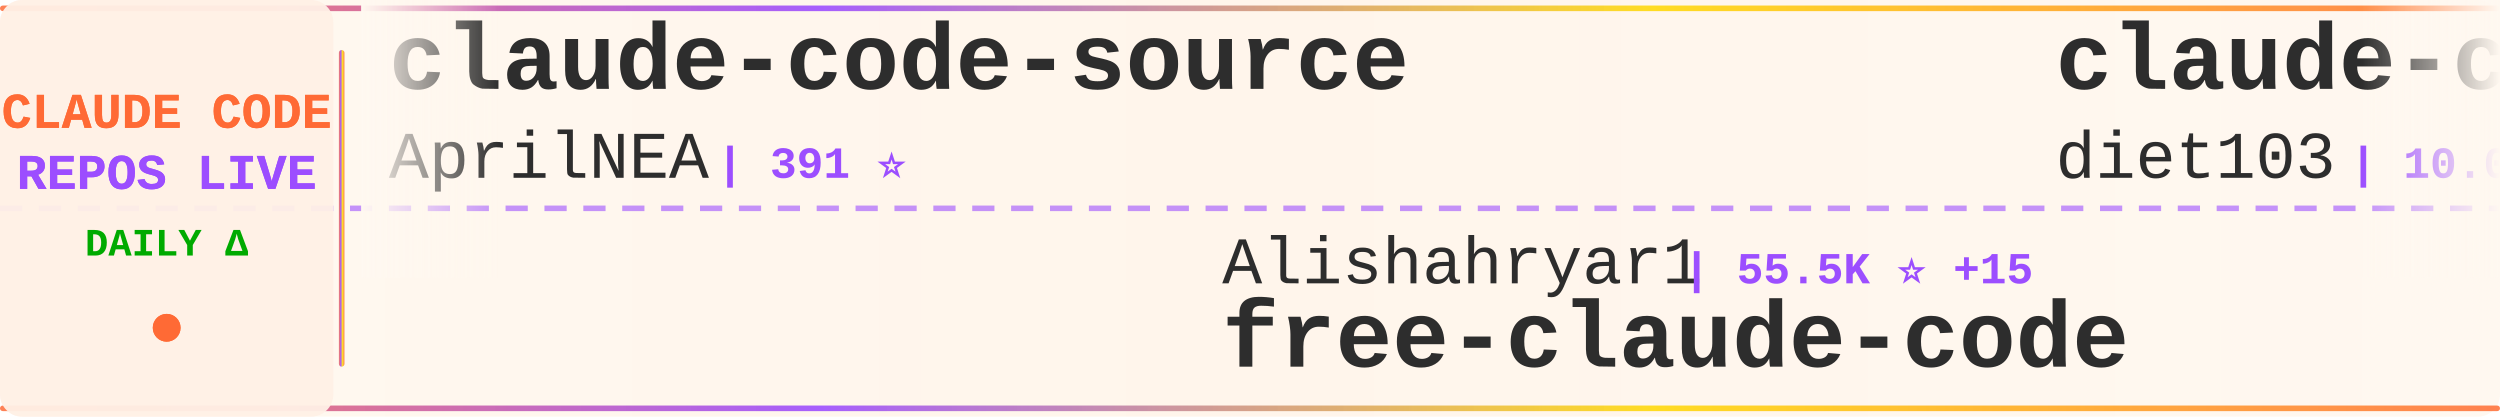
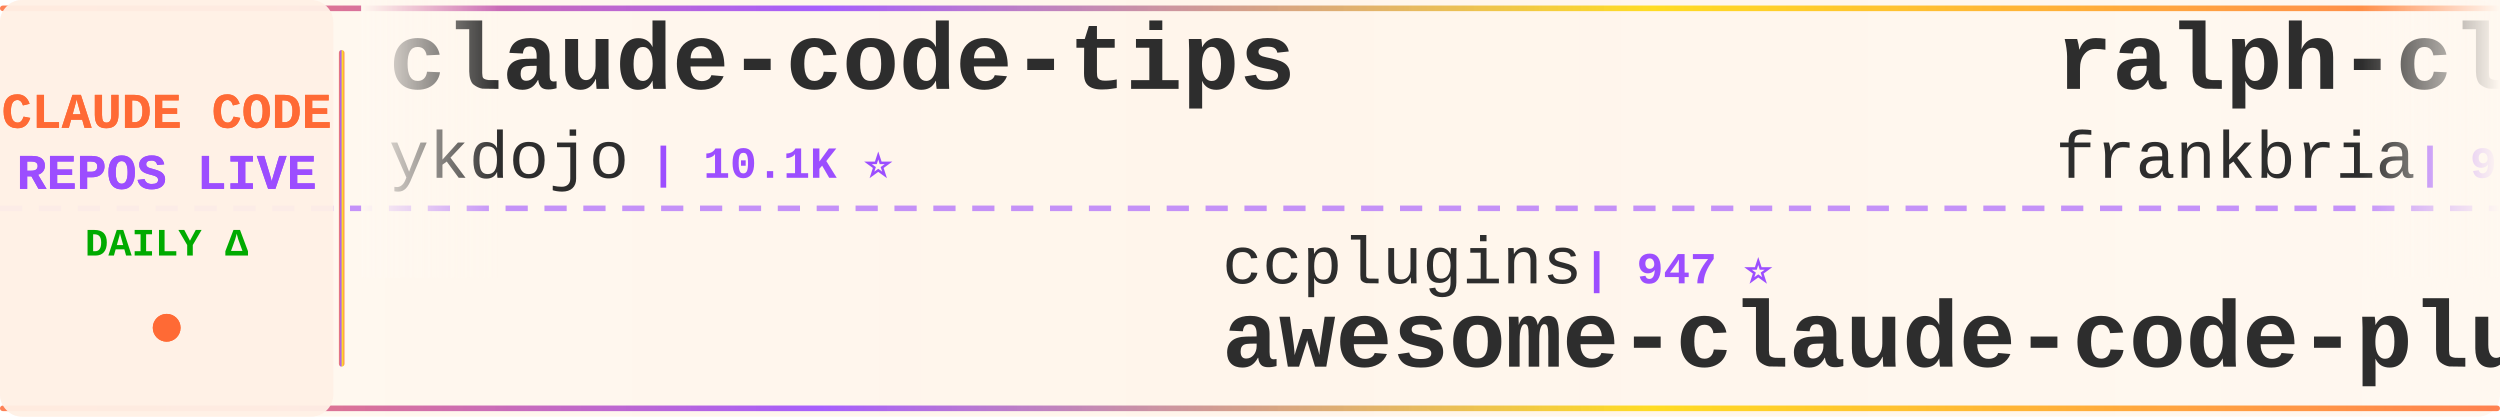
<svg xmlns="http://www.w3.org/2000/svg" width="900" height="150">
  <defs>
    <linearGradient id="tickerBg" x1="0%" y1="0%" x2="100%" y2="0%">
      <stop offset="0%" style="stop-color:#fff8f0;stop-opacity:0.98" />
      <stop offset="50%" style="stop-color:#fff5eb;stop-opacity:1" />
      <stop offset="100%" style="stop-color:#fff8f0;stop-opacity:0.98" />
    </linearGradient>
    <linearGradient id="borderGrad" x1="0%" y1="0%" x2="100%" y2="0%">
      <stop offset="0%" style="stop-color:#FF6B35;stop-opacity:0.85">
        <animate attributeName="stop-opacity" values="0.85;1;0.85" dur="2s" repeatCount="indefinite" />
      </stop>
      <stop offset="33%" style="stop-color:#9C4EFF;stop-opacity:0.9">
        <animate attributeName="stop-opacity" values="0.9;1;0.9" dur="2.2s" repeatCount="indefinite" />
      </stop>
      <stop offset="66%" style="stop-color:#FFD700;stop-opacity:0.85">
        <animate attributeName="stop-opacity" values="0.85;1;0.85" dur="1.8s" repeatCount="indefinite" />
      </stop>
      <stop offset="100%" style="stop-color:#FF6B35;stop-opacity:0.85">
        <animate attributeName="stop-opacity" values="0.85;1;0.85" dur="2s" repeatCount="indefinite" />
      </stop>
    </linearGradient>
    <filter id="textGlow">
      <feGaussianBlur stdDeviation="0.15" result="coloredBlur" />
      <feMerge>
        <feMergeNode in="coloredBlur" />
        <feMergeNode in="SourceGraphic" />
      </feMerge>
    </filter>
    <filter id="metricGlow">
      <feGaussianBlur stdDeviation="0.2" result="coloredBlur" />
      <feMerge>
        <feMergeNode in="coloredBlur" />
        <feMergeNode in="SourceGraphic" />
      </feMerge>
    </filter>
    <linearGradient id="leftFade" x1="0%" y1="0%" x2="100%" y2="0%">
      <stop offset="0%" style="stop-color:#fff8f0;stop-opacity:1" />
      <stop offset="100%" style="stop-color:#fff8f0;stop-opacity:0" />
    </linearGradient>
    <linearGradient id="rightFade" x1="0%" y1="0%" x2="100%" y2="0%">
      <stop offset="0%" style="stop-color:#fff8f0;stop-opacity:0" />
      <stop offset="100%" style="stop-color:#fff8f0;stop-opacity:1" />
    </linearGradient>
  </defs>
  <rect width="900" height="150" fill="url(#tickerBg)" rx="8" />
  <rect x="0" y="2" width="900" height="2" fill="url(#borderGrad)" rx="1" />
  <rect x="0" y="146" width="900" height="2" fill="url(#borderGrad)" rx="1" />
  <line x1="0" y1="75" x2="900" y2="75" stroke="#9C4EFF" stroke-width="2" stroke-dasharray="8 6" opacity="0.6" />
  <rect x="0" y="0" width="120" height="150" fill="#fff0e6" opacity="0.95" rx="8" />
  <text x="60" y="46" font-family="'Courier New', monospace" font-size="18" font-weight="bold" fill="#FF6B35" text-anchor="middle" filter="url(#textGlow)">
    CLAUDE CODE
  </text>
  <text x="60" y="68" font-family="'Courier New', monospace" font-size="18" font-weight="bold" fill="#9C4EFF" text-anchor="middle" filter="url(#textGlow)">
    REPOS LIVE
  </text>
  <text x="60" y="92" font-family="'Courier New', monospace" font-size="14" font-weight="bold" fill="#00aa00" text-anchor="middle">
    DAILY Δ
  </text>
  <circle cx="60" cy="118" r="5" fill="#FF6B35" filter="url(#metricGlow)">
    <animate attributeName="r" values="4;6;4" dur="1.5s" repeatCount="indefinite" />
    <animate attributeName="opacity" values="0.6;1;0.6" dur="1.5s" repeatCount="indefinite" />
  </circle>
  <rect x="122" y="18" width="2" height="114" fill="url(#borderGrad)" rx="1" />
  <clipPath id="tickerClip">
    <rect x="130" y="0" width="770" height="150" />
  </clipPath>
  <g clip-path="url(#tickerClip)">
    <g id="tickerItems">
      <animateTransform attributeName="transform" attributeType="XML" type="translate" from="0 0" to="-3000 0" dur="54s" repeatCount="indefinite" />
      <g transform="translate(0, 0)">
-         <text x="140" y="32" font-family="'Courier New', monospace" font-size="34" font-weight="bold" fill="#2d2d2d">claude-code-source</text>
-         <text x="140" y="64" font-family="'Courier New', monospace" font-size="24" font-weight="normal" fill="#2d2d2d" opacity="1.0">AprilNEA</text>
-         <text x="258" y="64" font-family="'Courier New', monospace" font-size="16" font-weight="bold" fill="#9C4EFF"> | 391 ⭐</text>
+         <text x="140" y="32" font-family="'Courier New', monospace" font-size="34" font-weight="bold" fill="#2d2d2d">claude-code-tips</text>
+         <text x="140" y="64" font-family="'Courier New', monospace" font-size="24" font-weight="normal" fill="#2d2d2d" opacity="1.0">ykdojo</text>
+         <text x="234" y="64" font-family="'Courier New', monospace" font-size="16" font-weight="bold" fill="#9C4EFF"> | 10.1K ⭐</text>
      </g>
      <g transform="translate(300, 0)">
-         <text x="140" y="102" font-family="'Courier New', monospace" font-size="24" font-weight="normal" fill="#2d2d2d" opacity="1.0">Alishahryar1</text>
-         <text x="306" y="102" font-family="'Courier New', monospace" font-size="16" font-weight="bold" fill="#9C4EFF"> | 55.5K ⭐ +15</text>
-         <text x="140" y="132" font-family="'Courier New', monospace" font-size="34" font-weight="bold" fill="#2d2d2d">free-claude-code</text>
+         <text x="140" y="102" font-family="'Courier New', monospace" font-size="24" font-weight="normal" fill="#2d2d2d" opacity="1.0">ccplugins</text>
+         <text x="270" y="102" font-family="'Courier New', monospace" font-size="16" font-weight="bold" fill="#9C4EFF"> | 947 ⭐</text>
+         <text x="140" y="132" font-family="'Courier New', monospace" font-size="34" font-weight="bold" fill="#2d2d2d">awesome-claude-code-plug...</text>
      </g>
      <g transform="translate(600, 0)">
-         <text x="140" y="32" font-family="'Courier New', monospace" font-size="34" font-weight="bold" fill="#2d2d2d">claude-code-infrastructu...</text>
-         <text x="140" y="64" font-family="'Courier New', monospace" font-size="24" font-weight="normal" fill="#2d2d2d" opacity="1.0">diet103</text>
-         <text x="246" y="64" font-family="'Courier New', monospace" font-size="16" font-weight="bold" fill="#9C4EFF"> | 10.0K ⭐</text>
+         <text x="140" y="32" font-family="'Courier New', monospace" font-size="34" font-weight="bold" fill="#2d2d2d">ralph-claude-code</text>
+         <text x="140" y="64" font-family="'Courier New', monospace" font-size="24" font-weight="normal" fill="#2d2d2d" opacity="1.0">frankbria</text>
+         <text x="270" y="64" font-family="'Courier New', monospace" font-size="16" font-weight="bold" fill="#9C4EFF"> | 9.6K ⭐</text>
      </g>
      <g transform="translate(900, 0)">
-         <text x="140" y="102" font-family="'Courier New', monospace" font-size="24" font-weight="normal" fill="#2d2d2d" opacity="1.0">ponponon</text>
-         <text x="258" y="102" font-family="'Courier New', monospace" font-size="16" font-weight="bold" fill="#9C4EFF"> | 2.3K ⭐</text>
-         <text x="140" y="132" font-family="'Courier New', monospace" font-size="34" font-weight="bold" fill="#2d2d2d">claude_code_src</text>
+         <text x="140" y="102" font-family="'Courier New', monospace" font-size="24" font-weight="normal" fill="#2d2d2d" opacity="1.0">multica-ai</text>
+         <text x="282" y="102" font-family="'Courier New', monospace" font-size="16" font-weight="bold" fill="#9C4EFF"> | 214.3K ⭐ +38</text>
+         <text x="140" y="132" font-family="'Courier New', monospace" font-size="34" font-weight="bold" fill="#2d2d2d">andrej-karpathy-skills</text>
      </g>
      <g transform="translate(1200, 0)">
-         <text x="140" y="32" font-family="'Courier New', monospace" font-size="34" font-weight="bold" fill="#2d2d2d">claude-code</text>
-         <text x="140" y="64" font-family="'Courier New', monospace" font-size="24" font-weight="normal" fill="#2d2d2d" opacity="1.0">Tinkeringg-Lab</text>
-         <text x="330" y="64" font-family="'Courier New', monospace" font-size="16" font-weight="bold" fill="#9C4EFF"> | 213 ⭐</text>
+         <text x="140" y="32" font-family="'Courier New', monospace" font-size="34" font-weight="bold" fill="#2d2d2d">claude-code-base-action</text>
+         <text x="140" y="64" font-family="'Courier New', monospace" font-size="24" font-weight="normal" fill="#2d2d2d" opacity="1.0">anthropics</text>
+         <text x="282" y="64" font-family="'Courier New', monospace" font-size="16" font-weight="bold" fill="#9C4EFF"> | 986 ⭐</text>
      </g>
      <g transform="translate(1500, 0)">
-         <text x="140" y="102" font-family="'Courier New', monospace" font-size="24" font-weight="normal" fill="#2d2d2d" opacity="1.0">overwirehq</text>
-         <text x="282" y="102" font-family="'Courier New', monospace" font-size="16" font-weight="bold" fill="#9C4EFF"> | 2.8K ⭐</text>
-         <text x="140" y="132" font-family="'Courier New', monospace" font-size="34" font-weight="bold" fill="#2d2d2d">claude-code-telegram</text>
+         <text x="140" y="102" font-family="'Courier New', monospace" font-size="24" font-weight="normal" fill="#2d2d2d" opacity="1.0">huangjia2019</text>
+         <text x="306" y="102" font-family="'Courier New', monospace" font-size="16" font-weight="bold" fill="#9C4EFF"> | 1.1K ⭐</text>
+         <text x="140" y="132" font-family="'Courier New', monospace" font-size="34" font-weight="bold" fill="#2d2d2d">claude-code-engineering</text>
      </g>
      <g transform="translate(1800, 0)">
+         <text x="140" y="32" font-family="'Courier New', monospace" font-size="34" font-weight="bold" fill="#2d2d2d">Open-ClaudeCode</text>
+         <text x="140" y="64" font-family="'Courier New', monospace" font-size="24" font-weight="normal" fill="#2d2d2d" opacity="1.0">LING71671</text>
+         <text x="270" y="64" font-family="'Courier New', monospace" font-size="16" font-weight="bold" fill="#9C4EFF"> | 956 ⭐</text>
+       </g>
+       <g transform="translate(2100, 0)">
+         <text x="140" y="102" font-family="'Courier New', monospace" font-size="24" font-weight="normal" fill="#2d2d2d" opacity="1.0">asgeirtj</text>
+         <text x="258" y="102" font-family="'Courier New', monospace" font-size="16" font-weight="bold" fill="#9C4EFF"> | 67.9K ⭐ +32</text>
+         <text x="140" y="132" font-family="'Courier New', monospace" font-size="34" font-weight="bold" fill="#2d2d2d">system_prompts_leaks</text>
+       </g>
+       <g transform="translate(2400, 0)">
        <text x="140" y="32" font-family="'Courier New', monospace" font-size="34" font-weight="bold" fill="#2d2d2d">claude-code-from-source</text>
        <text x="140" y="64" font-family="'Courier New', monospace" font-size="24" font-weight="normal" fill="#2d2d2d" opacity="1.0">alejandrobalderas</text>
        <text x="366" y="64" font-family="'Courier New', monospace" font-size="16" font-weight="bold" fill="#9C4EFF"> | 2.8K ⭐ +1</text>
      </g>
-       <g transform="translate(2100, 0)">
-         <text x="140" y="102" font-family="'Courier New', monospace" font-size="24" font-weight="normal" fill="#2d2d2d" opacity="1.0">darcyegb</text>
-         <text x="258" y="102" font-family="'Courier New', monospace" font-size="16" font-weight="bold" fill="#9C4EFF"> | 765 ⭐</text>
-         <text x="140" y="132" font-family="'Courier New', monospace" font-size="34" font-weight="bold" fill="#2d2d2d">ClaudeCodeAgents</text>
-       </g>
-       <g transform="translate(2400, 0)">
-         <text x="140" y="32" font-family="'Courier New', monospace" font-size="34" font-weight="bold" fill="#2d2d2d">claude-code</text>
-         <text x="140" y="64" font-family="'Courier New', monospace" font-size="24" font-weight="normal" fill="#2d2d2d" opacity="1.0">lowcortisolprogrammer</text>
-         <text x="414" y="64" font-family="'Courier New', monospace" font-size="16" font-weight="bold" fill="#9C4EFF"> | 171 ⭐</text>
-       </g>
      <g transform="translate(2700, 0)">
-         <text x="140" y="102" font-family="'Courier New', monospace" font-size="24" font-weight="normal" fill="#2d2d2d" opacity="1.0">Windy3f3f3f3f</text>
-         <text x="318" y="102" font-family="'Courier New', monospace" font-size="16" font-weight="bold" fill="#9C4EFF"> | 3.7K ⭐</text>
-         <text x="140" y="132" font-family="'Courier New', monospace" font-size="34" font-weight="bold" fill="#2d2d2d">how-claude-code-works</text>
+         <text x="140" y="102" font-family="'Courier New', monospace" font-size="24" font-weight="normal" fill="#2d2d2d" opacity="1.0">Donchitos</text>
+         <text x="270" y="102" font-family="'Courier New', monospace" font-size="16" font-weight="bold" fill="#9C4EFF"> | 25.3K ⭐ +9</text>
+         <text x="140" y="132" font-family="'Courier New', monospace" font-size="34" font-weight="bold" fill="#2d2d2d">Claude-Code-Game-Studios</text>
      </g>
      <g transform="translate(3000, 0)">
-         <text x="140" y="32" font-family="'Courier New', monospace" font-size="34" font-weight="bold" fill="#2d2d2d">claude-code-source</text>
-         <text x="140" y="64" font-family="'Courier New', monospace" font-size="24" font-weight="normal" fill="#2d2d2d" opacity="1.0">AprilNEA</text>
-         <text x="258" y="64" font-family="'Courier New', monospace" font-size="16" font-weight="bold" fill="#9C4EFF"> | 391 ⭐</text>
+         <text x="140" y="32" font-family="'Courier New', monospace" font-size="34" font-weight="bold" fill="#2d2d2d">claude-code-tips</text>
+         <text x="140" y="64" font-family="'Courier New', monospace" font-size="24" font-weight="normal" fill="#2d2d2d" opacity="1.0">ykdojo</text>
+         <text x="234" y="64" font-family="'Courier New', monospace" font-size="16" font-weight="bold" fill="#9C4EFF"> | 10.1K ⭐</text>
      </g>
      <g transform="translate(3300, 0)">
-         <text x="140" y="102" font-family="'Courier New', monospace" font-size="24" font-weight="normal" fill="#2d2d2d" opacity="1.0">Alishahryar1</text>
-         <text x="306" y="102" font-family="'Courier New', monospace" font-size="16" font-weight="bold" fill="#9C4EFF"> | 55.5K ⭐ +15</text>
-         <text x="140" y="132" font-family="'Courier New', monospace" font-size="34" font-weight="bold" fill="#2d2d2d">free-claude-code</text>
+         <text x="140" y="102" font-family="'Courier New', monospace" font-size="24" font-weight="normal" fill="#2d2d2d" opacity="1.0">ccplugins</text>
+         <text x="270" y="102" font-family="'Courier New', monospace" font-size="16" font-weight="bold" fill="#9C4EFF"> | 947 ⭐</text>
+         <text x="140" y="132" font-family="'Courier New', monospace" font-size="34" font-weight="bold" fill="#2d2d2d">awesome-claude-code-plug...</text>
      </g>
      <g transform="translate(3600, 0)">
-         <text x="140" y="32" font-family="'Courier New', monospace" font-size="34" font-weight="bold" fill="#2d2d2d">claude-code-infrastructu...</text>
-         <text x="140" y="64" font-family="'Courier New', monospace" font-size="24" font-weight="normal" fill="#2d2d2d" opacity="1.0">diet103</text>
-         <text x="246" y="64" font-family="'Courier New', monospace" font-size="16" font-weight="bold" fill="#9C4EFF"> | 10.0K ⭐</text>
+         <text x="140" y="32" font-family="'Courier New', monospace" font-size="34" font-weight="bold" fill="#2d2d2d">ralph-claude-code</text>
+         <text x="140" y="64" font-family="'Courier New', monospace" font-size="24" font-weight="normal" fill="#2d2d2d" opacity="1.0">frankbria</text>
+         <text x="270" y="64" font-family="'Courier New', monospace" font-size="16" font-weight="bold" fill="#9C4EFF"> | 9.6K ⭐</text>
      </g>
      <g transform="translate(3900, 0)">
-         <text x="140" y="102" font-family="'Courier New', monospace" font-size="24" font-weight="normal" fill="#2d2d2d" opacity="1.0">ponponon</text>
-         <text x="258" y="102" font-family="'Courier New', monospace" font-size="16" font-weight="bold" fill="#9C4EFF"> | 2.3K ⭐</text>
-         <text x="140" y="132" font-family="'Courier New', monospace" font-size="34" font-weight="bold" fill="#2d2d2d">claude_code_src</text>
+         <text x="140" y="102" font-family="'Courier New', monospace" font-size="24" font-weight="normal" fill="#2d2d2d" opacity="1.0">multica-ai</text>
+         <text x="282" y="102" font-family="'Courier New', monospace" font-size="16" font-weight="bold" fill="#9C4EFF"> | 214.3K ⭐ +38</text>
+         <text x="140" y="132" font-family="'Courier New', monospace" font-size="34" font-weight="bold" fill="#2d2d2d">andrej-karpathy-skills</text>
      </g>
    </g>
  </g>
  <rect x="130" y="0" width="50" height="100" fill="url(#leftFade)" />
  <rect x="850" y="0" width="50" height="100" fill="url(#rightFade)" />
</svg>
